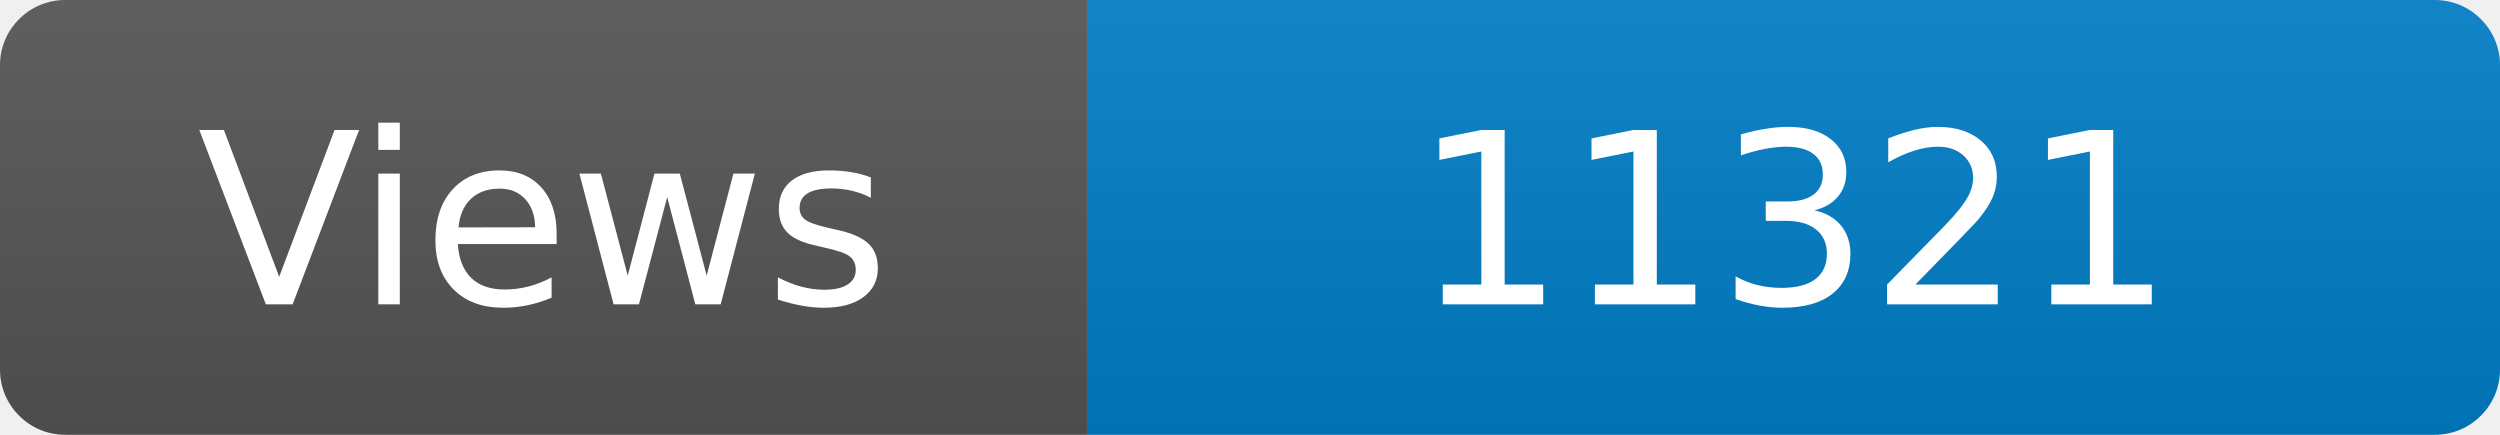
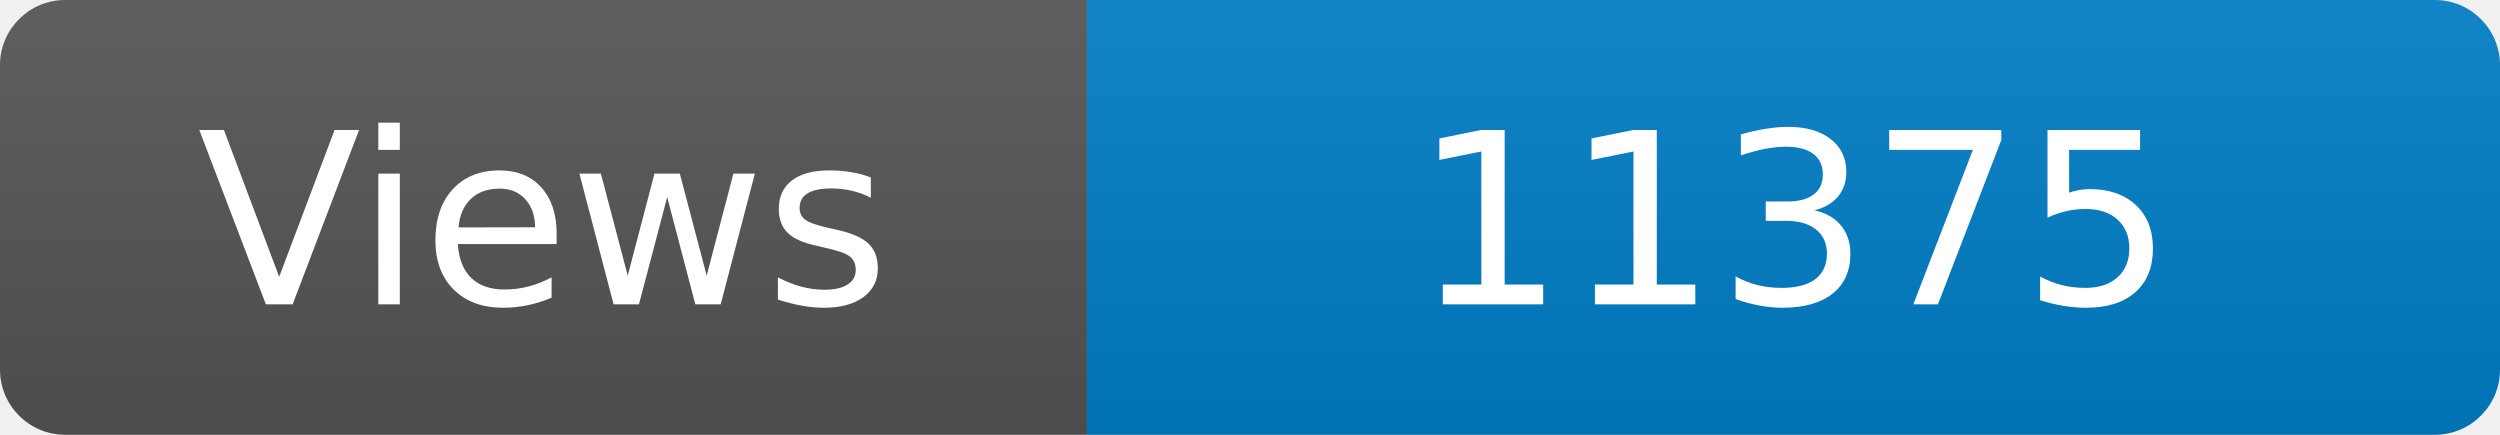
<svg xmlns="http://www.w3.org/2000/svg" width="115" height="20" role="img" aria-label="Maintained?: yes">
  <linearGradient id="s" x2="0" y2="100%">
    <stop offset="0" stop-color="#bbb" stop-opacity=".1" />
    <stop offset="1" stop-opacity=".1" />
  </linearGradient>
  <clipPath id="r">
    <rect width="115" height="20" rx="3" fill="#fff" />
  </clipPath>
  <g clip-path="url(#r)">
    <rect width="50" height="20" fill="#555" />
    <rect x="50" width="160" height="20" fill="#007ec6" />
    <rect width="115" height="20" fill="url(#s)" />
  </g>
  <g fill="#fff" text-anchor="middle" font-family="Verdana,Geneva,DejaVu Sans,sans-serif" font-size="110">
    <text x="250" y="140" transform="scale(.1)" fill="#fff">Views</text>
-     <text x="825" y="140" transform="scale(.1)" fill="#fff">11321</text>
+     <text x="825" y="140" transform="scale(.1)" fill="#fff">11375</text>
  </g>
</svg>
